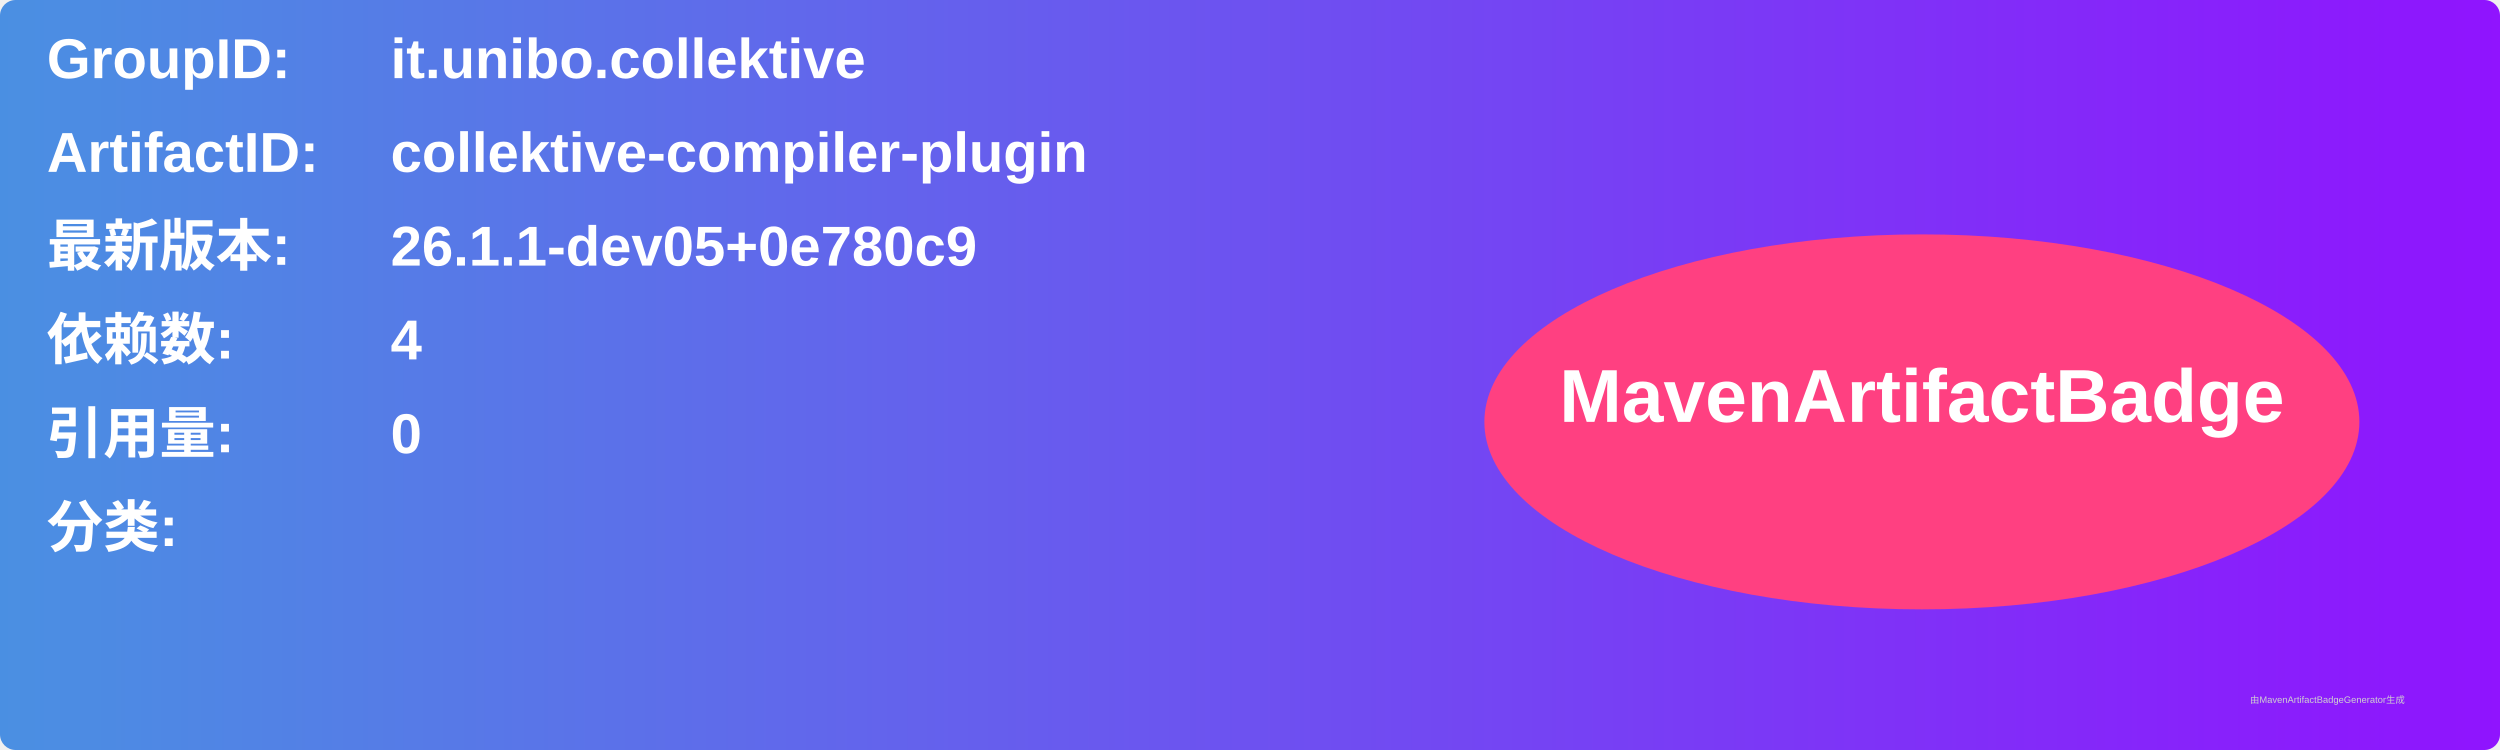
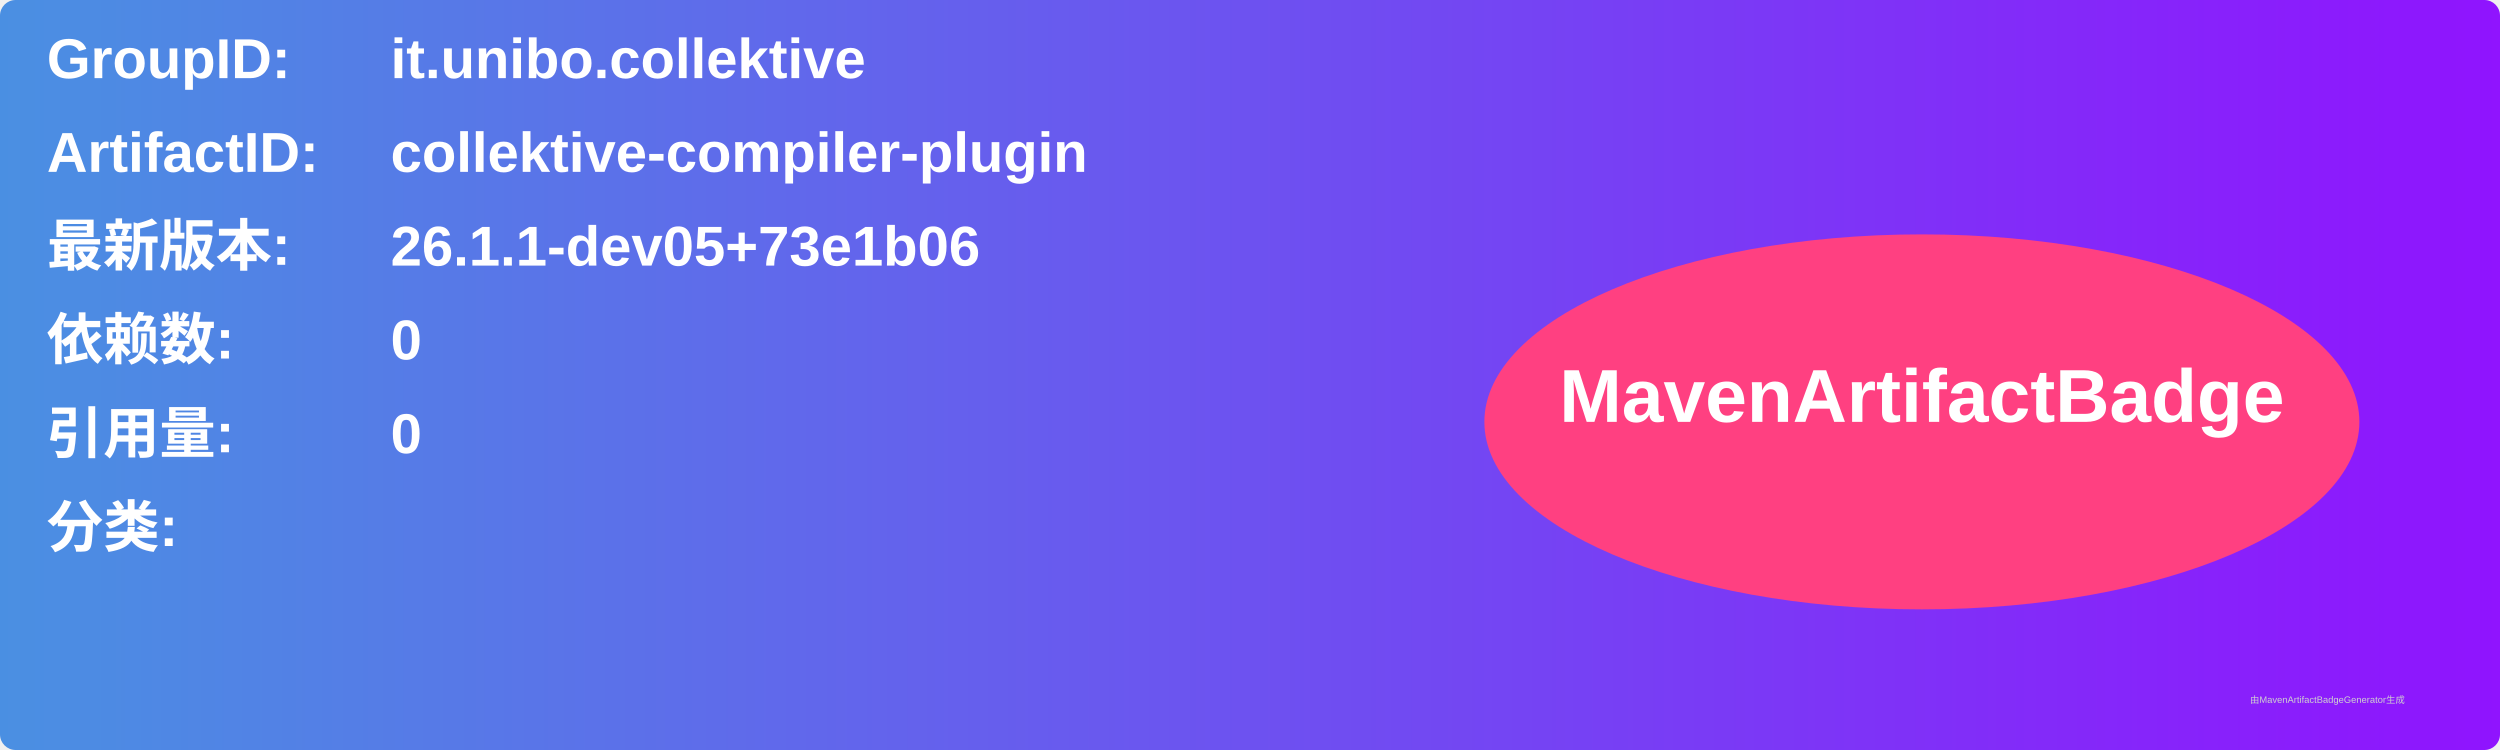
<svg xmlns="http://www.w3.org/2000/svg" width="800" height="240" viewBox="0 0 800 240">
  <linearGradient id="grad" x1="0%" y1="0%" x2="100%" y2="0%">
    <stop offset="0%" stop-color="#4a90e2" />
    <stop offset="100%" stop-color="#9013fe" />
  </linearGradient>
  <rect width="100%" height="100%" rx="5" ry="5" fill="url(#grad)" />
  <g transform="translate(15, 15)">
    <text x="0" y="10" font-family="Arial" font-size="18" fill="white" font-weight="bold" width="260">GroupID:</text>
    <text x="110" y="10" font-family="Arial" font-size="18" fill="white" font-weight="bold" width="460">it.unibo.collektive</text>
    <text x="0" y="40" font-family="Arial" font-size="18" fill="white" font-weight="bold" width="260">ArtifactID:</text>
    <text x="110" y="40" font-family="Arial" font-size="18" fill="white" font-weight="bold" width="460">collektive-compiler-plugin</text>
    <text x="0" y="70" font-family="Arial" font-size="18" fill="white" font-weight="bold">最新版本:</text>
    <text x="110" y="70" font-family="Arial" font-size="18" fill="white" font-weight="bold">
-       <tspan font-weight="bold">26.1.1-dev05+0e780c9</tspan>
+       <tspan font-weight="bold">26.1.1-dev05+73e1b06</tspan>
    </text>
    <text x="0" y="100" font-family="Arial" font-size="18" fill="white" font-weight="bold">依赖数: </text>
    <text x="110" y="100" font-family="Arial" font-size="18" fill="white">
-       <tspan font-weight="bold">4</tspan>
+       <tspan font-weight="bold">0</tspan>
    </text>
    <text x="0" y="130" font-family="Arial" font-size="18" fill="white" font-weight="bold">引用量: </text>
    <text x="110" y="130" font-family="Arial" font-size="18" fill="white">
      <tspan font-weight="bold">0</tspan>
    </text>
    <text x="0" y="160" font-family="Arial" font-size="18" fill="white" font-weight="bold">分类:</text>
    <text x="10" y="190" font-family="Arial" font-size="10" fill="white">
      <tspan font-weight="bold" />
    </text>
    <ellipse cx="600" cy="120" rx="140" ry="60" fill="#ff4081" />
    <text x="600" y="120" text-anchor="middle" font-family="Arial" font-size="24" fill="white" font-weight="bold">MavenArtifactBadge</text>
  </g>
  <text x="720" y="225" font-family="Arial" font-size="3" fill="#d0d0d0">由MavenArtifactBadgeGenerator生成</text>
</svg>
